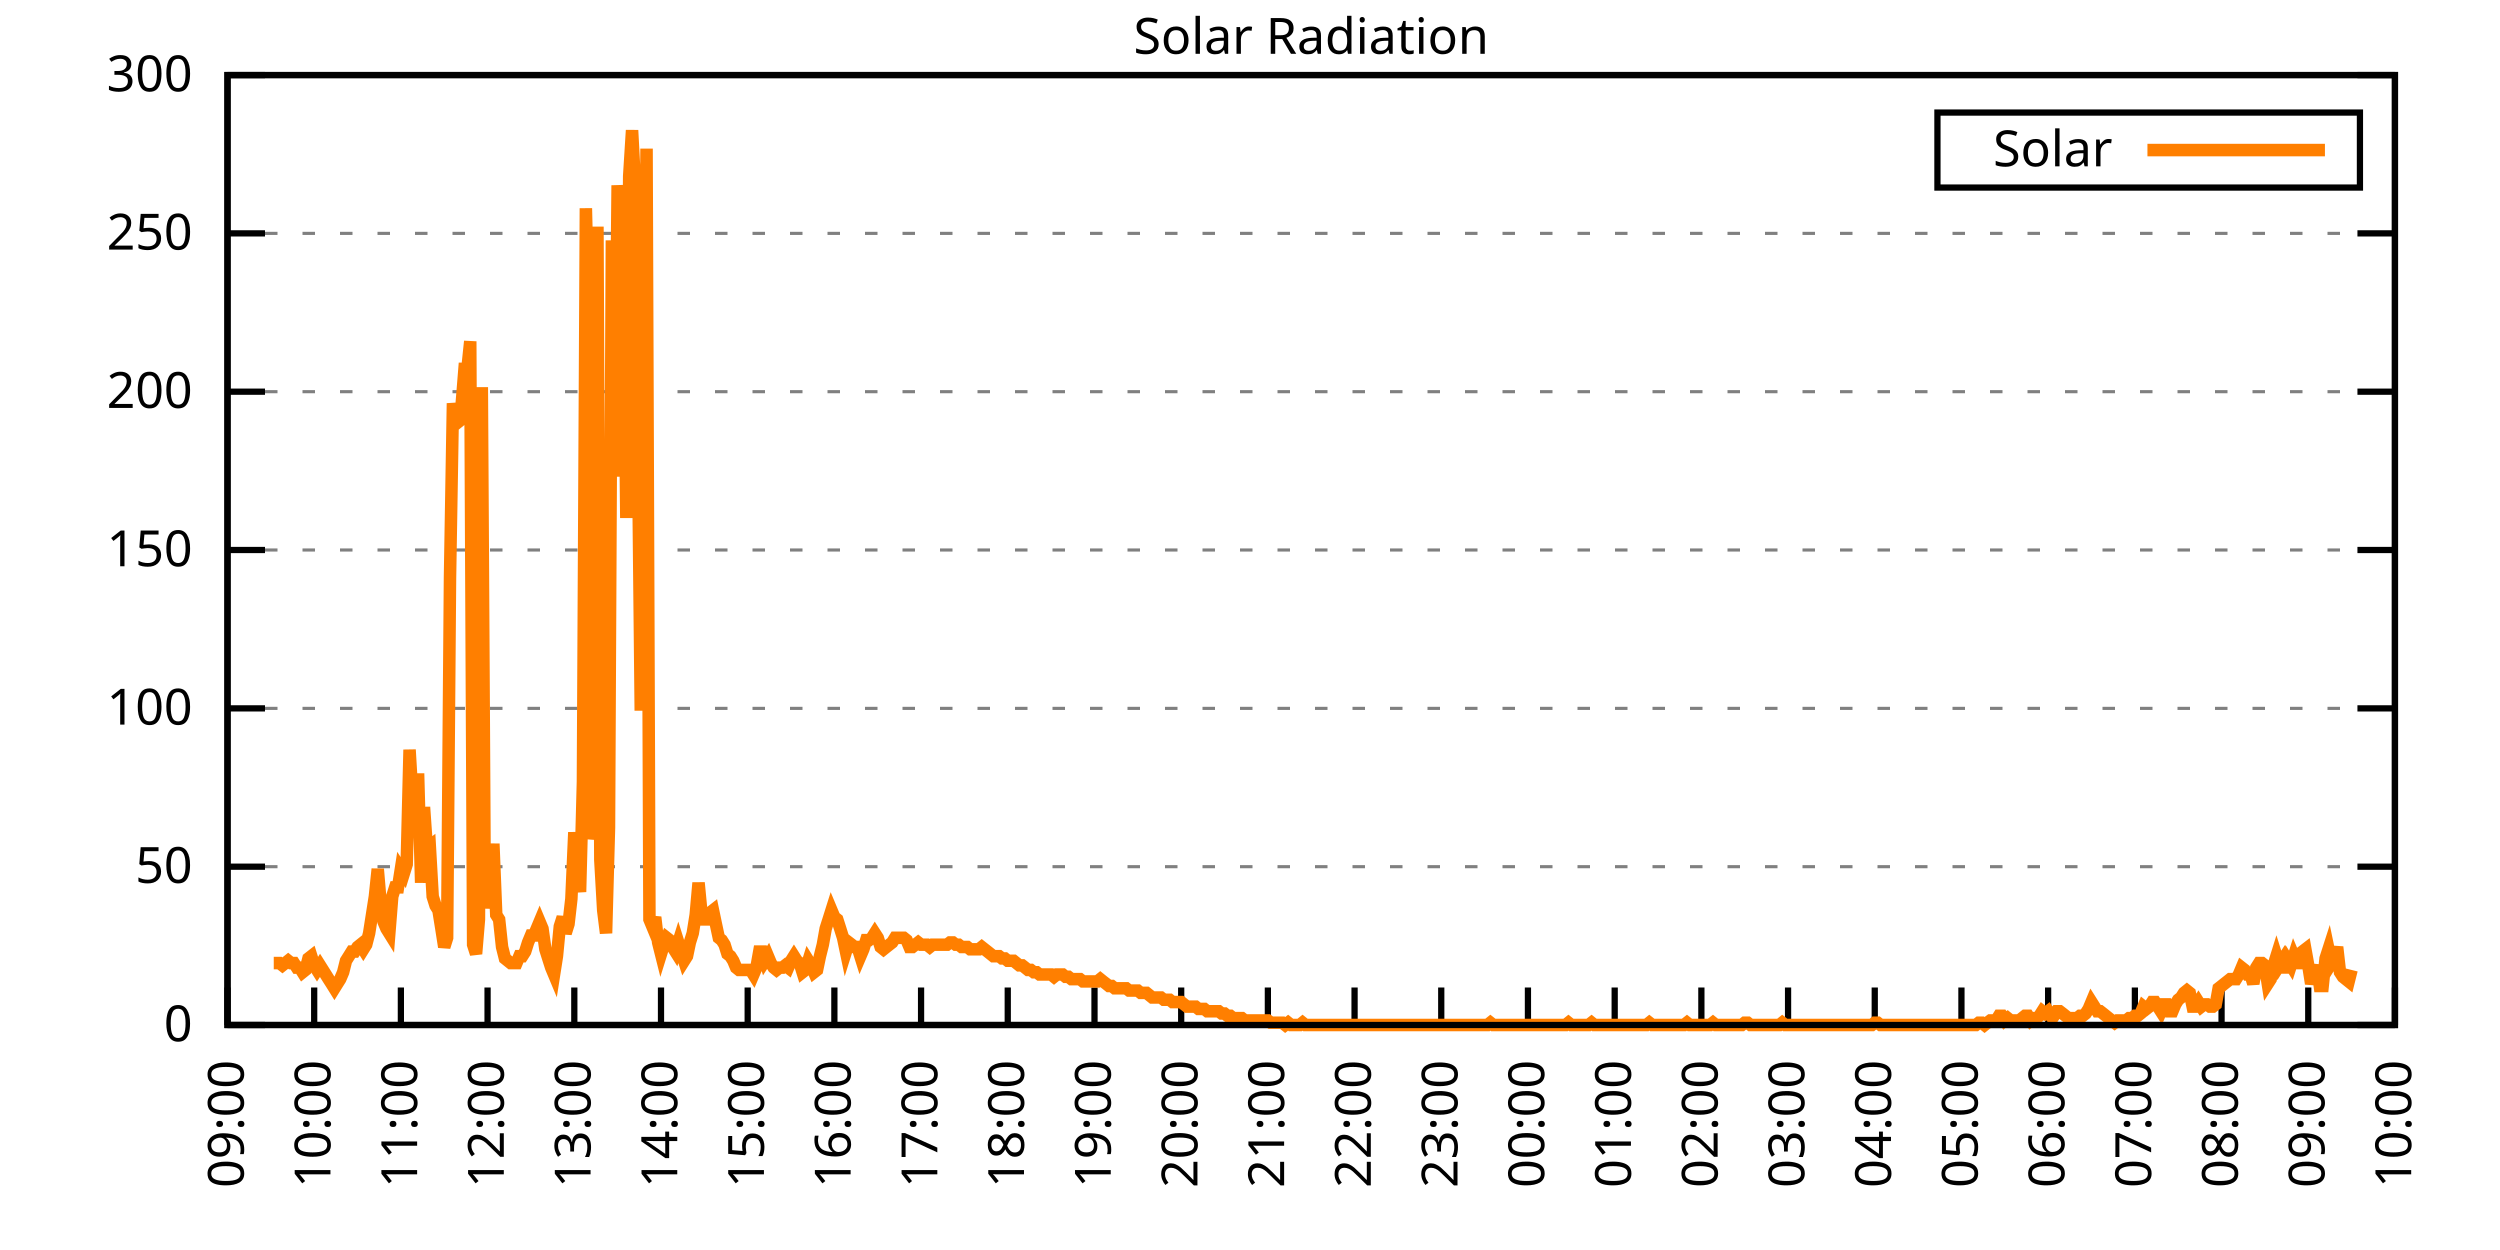
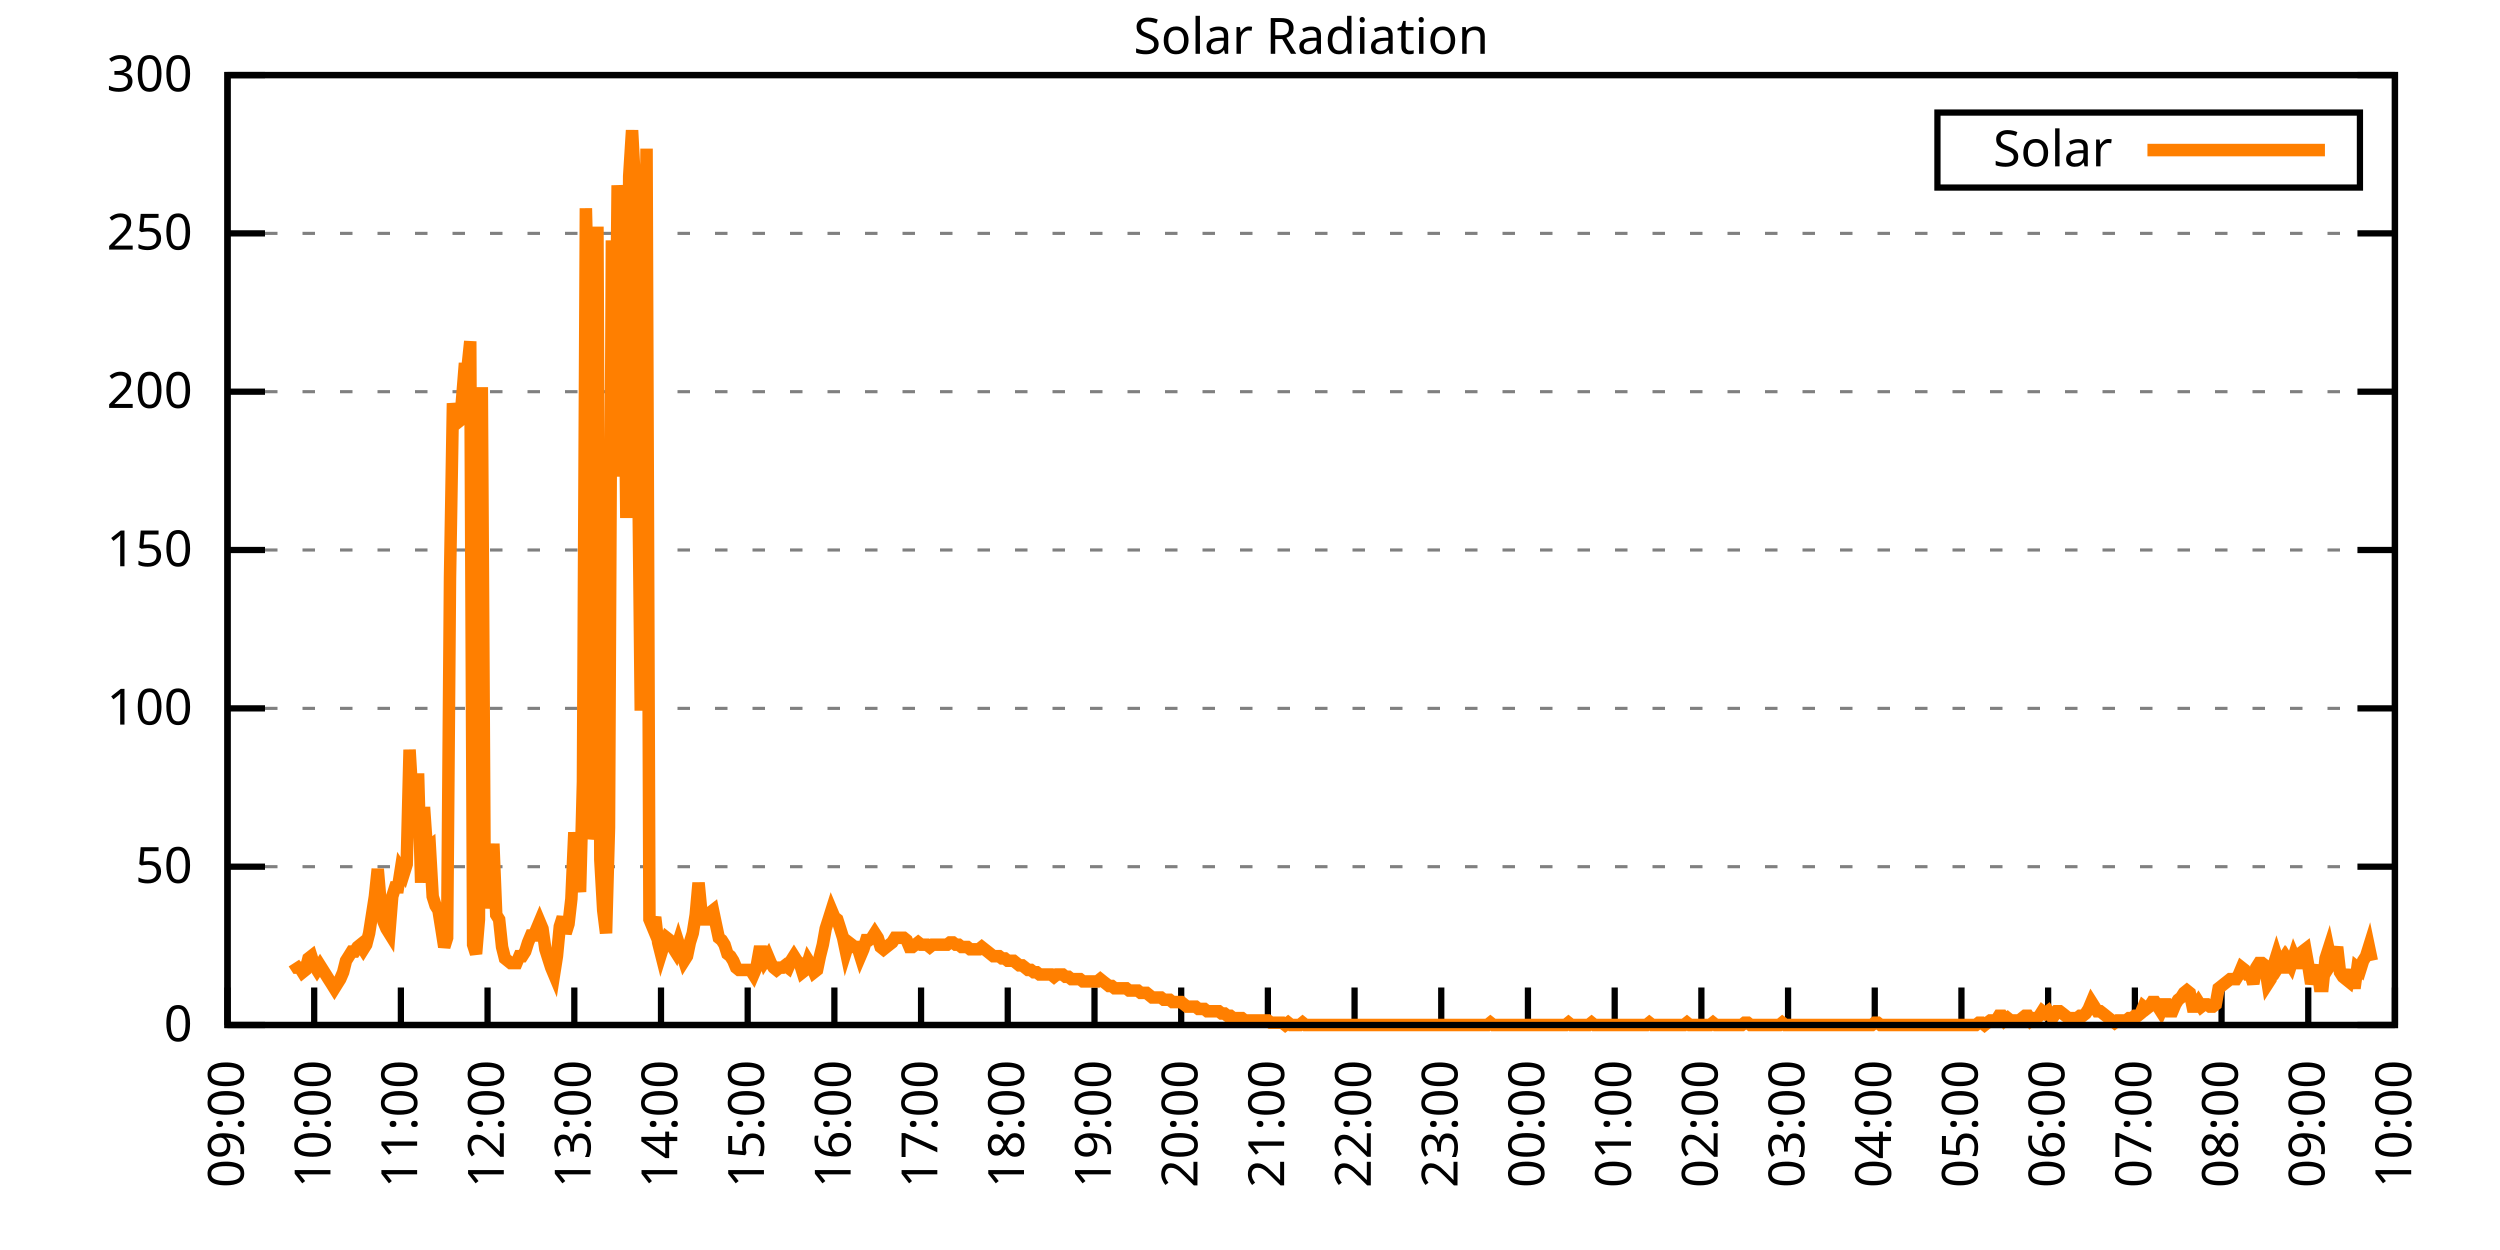
<svg xmlns="http://www.w3.org/2000/svg" xmlns:xlink="http://www.w3.org/1999/xlink" width="400" height="200" viewBox="0 0 400 200">
  <g id="gnuplot_canvas">
    <rect x="0" y="0" width="400" height="200" fill="none" />
    <defs>
      <circle id="gpDot" r="0.5" stroke-width="0.5" stroke="currentColor" />
      <path id="gpPt0" stroke-width="0.333" stroke="currentColor" d="M-1,0 h2 M0,-1 v2" />
      <path id="gpPt1" stroke-width="0.333" stroke="currentColor" d="M-1,-1 L1,1 M1,-1 L-1,1" />
      <path id="gpPt2" stroke-width="0.333" stroke="currentColor" d="M-1,0 L1,0 M0,-1 L0,1 M-1,-1 L1,1 M-1,1 L1,-1" />
      <rect id="gpPt3" stroke-width="0.333" stroke="currentColor" x="-1" y="-1" width="2" height="2" />
      <rect id="gpPt4" stroke-width="0.333" stroke="currentColor" fill="currentColor" x="-1" y="-1" width="2" height="2" />
      <circle id="gpPt5" stroke-width="0.333" stroke="currentColor" cx="0" cy="0" r="1" />
      <use xlink:href="#gpPt5" id="gpPt6" fill="currentColor" stroke="none" />
      <path id="gpPt7" stroke-width="0.333" stroke="currentColor" d="M0,-1.33 L-1.33,0.67 L1.33,0.67 z" />
      <use xlink:href="#gpPt7" id="gpPt8" fill="currentColor" stroke="none" />
      <use xlink:href="#gpPt7" id="gpPt9" stroke="currentColor" transform="rotate(180)" />
      <use xlink:href="#gpPt9" id="gpPt10" fill="currentColor" stroke="none" />
      <use xlink:href="#gpPt3" id="gpPt11" stroke="currentColor" transform="rotate(45)" />
      <use xlink:href="#gpPt11" id="gpPt12" fill="currentColor" stroke="none" />
      <path id="gpPt13" stroke-width="0.333" stroke="currentColor" d="M0,1.330 L1.265,0.411 L0.782,-1.067 L-0.782,-1.076 L-1.265,0.411 z" />
      <use xlink:href="#gpPt13" id="gpPt14" fill="currentColor" stroke="none" />
      <filter id="textbox" filterUnits="objectBoundingBox" x="0" y="0" height="1" width="1">
        <feFlood flood-color="white" flood-opacity="1" result="bgnd" />
        <feComposite in="SourceGraphic" in2="bgnd" operator="atop" />
      </filter>
      <filter id="greybox" filterUnits="objectBoundingBox" x="0" y="0" height="1" width="1">
        <feFlood flood-color="lightgrey" flood-opacity="1" result="grey" />
        <feComposite in="SourceGraphic" in2="grey" operator="atop" />
      </filter>
    </defs>
    <g fill="none" color="white" stroke="currentColor" stroke-width="1.00" stroke-linecap="butt" stroke-linejoin="miter">
</g>
    <g fill="none" color="black" stroke="currentColor" stroke-width="1.00" stroke-linecap="butt" stroke-linejoin="miter">
      <g stroke="none" shape-rendering="crispEdges">
        <polygon fill="rgb(255, 255, 255)" points="36.40,164.00 383.18,164.00 383.18,12.02 36.40,12.02 " />
      </g>
    </g>
    <g fill="none" color="black" stroke="currentColor" stroke-width="1.00" stroke-linecap="butt" stroke-linejoin="miter">
</g>
    <g fill="none" color="black" stroke="black" stroke-width="0.50" stroke-linecap="butt" stroke-linejoin="miter">
</g>
    <g fill="none" color="gray" stroke="currentColor" stroke-width="0.50" stroke-linecap="butt" stroke-linejoin="miter">
      <path stroke="gray" stroke-dasharray="2,4" class="gridline" d="M36.40,164.00 L383.19,164.00  " />
    </g>
    <g fill="none" color="gray" stroke="gray" stroke-width="1.00" stroke-linecap="butt" stroke-linejoin="miter">
</g>
    <g fill="none" color="black" stroke="currentColor" stroke-width="1.00" stroke-linecap="butt" stroke-linejoin="miter">
      <path stroke="black" d="M36.40,164.00 L42.40,164.00 M383.19,164.00 L377.19,164.00  " />
      <g transform="translate(30.80,166.60)" stroke="none" fill="black" font-family="Sans" font-size="8.00" text-anchor="end">
        <text>
          <tspan font-family="Sans"> 0</tspan>
        </text>
      </g>
    </g>
    <g fill="none" color="black" stroke="currentColor" stroke-width="1.00" stroke-linecap="butt" stroke-linejoin="miter">
</g>
    <g fill="none" color="black" stroke="black" stroke-width="0.50" stroke-linecap="butt" stroke-linejoin="miter">
</g>
    <g fill="none" color="gray" stroke="currentColor" stroke-width="0.50" stroke-linecap="butt" stroke-linejoin="miter">
      <path stroke="gray" stroke-dasharray="2,4" class="gridline" d="M36.40,138.67 L383.19,138.67  " />
    </g>
    <g fill="none" color="gray" stroke="gray" stroke-width="1.00" stroke-linecap="butt" stroke-linejoin="miter">
</g>
    <g fill="none" color="black" stroke="currentColor" stroke-width="1.00" stroke-linecap="butt" stroke-linejoin="miter">
      <path stroke="black" d="M36.40,138.67 L42.40,138.67 M383.19,138.67 L377.19,138.67  " />
      <g transform="translate(30.80,141.27)" stroke="none" fill="black" font-family="Sans" font-size="8.00" text-anchor="end">
        <text>
          <tspan font-family="Sans"> 50</tspan>
        </text>
      </g>
    </g>
    <g fill="none" color="black" stroke="currentColor" stroke-width="1.00" stroke-linecap="butt" stroke-linejoin="miter">
</g>
    <g fill="none" color="black" stroke="black" stroke-width="0.50" stroke-linecap="butt" stroke-linejoin="miter">
</g>
    <g fill="none" color="gray" stroke="currentColor" stroke-width="0.50" stroke-linecap="butt" stroke-linejoin="miter">
      <path stroke="gray" stroke-dasharray="2,4" class="gridline" d="M36.40,113.34 L383.19,113.34  " />
    </g>
    <g fill="none" color="gray" stroke="gray" stroke-width="1.00" stroke-linecap="butt" stroke-linejoin="miter">
</g>
    <g fill="none" color="black" stroke="currentColor" stroke-width="1.00" stroke-linecap="butt" stroke-linejoin="miter">
      <path stroke="black" d="M36.40,113.34 L42.40,113.34 M383.19,113.34 L377.19,113.34  " />
      <g transform="translate(30.80,115.94)" stroke="none" fill="black" font-family="Sans" font-size="8.00" text-anchor="end">
        <text>
          <tspan font-family="Sans"> 100</tspan>
        </text>
      </g>
    </g>
    <g fill="none" color="black" stroke="currentColor" stroke-width="1.00" stroke-linecap="butt" stroke-linejoin="miter">
</g>
    <g fill="none" color="black" stroke="black" stroke-width="0.50" stroke-linecap="butt" stroke-linejoin="miter">
</g>
    <g fill="none" color="gray" stroke="currentColor" stroke-width="0.50" stroke-linecap="butt" stroke-linejoin="miter">
      <path stroke="gray" stroke-dasharray="2,4" class="gridline" d="M36.40,88.00 L383.19,88.00  " />
    </g>
    <g fill="none" color="gray" stroke="gray" stroke-width="1.00" stroke-linecap="butt" stroke-linejoin="miter">
</g>
    <g fill="none" color="black" stroke="currentColor" stroke-width="1.00" stroke-linecap="butt" stroke-linejoin="miter">
      <path stroke="black" d="M36.40,88.00 L42.40,88.00 M383.19,88.00 L377.19,88.00  " />
      <g transform="translate(30.80,90.60)" stroke="none" fill="black" font-family="Sans" font-size="8.00" text-anchor="end">
        <text>
          <tspan font-family="Sans"> 150</tspan>
        </text>
      </g>
    </g>
    <g fill="none" color="black" stroke="currentColor" stroke-width="1.00" stroke-linecap="butt" stroke-linejoin="miter">
</g>
    <g fill="none" color="black" stroke="black" stroke-width="0.50" stroke-linecap="butt" stroke-linejoin="miter">
</g>
    <g fill="none" color="gray" stroke="currentColor" stroke-width="0.50" stroke-linecap="butt" stroke-linejoin="miter">
      <path stroke="gray" stroke-dasharray="2,4" class="gridline" d="M36.40,62.67 L383.19,62.67  " />
    </g>
    <g fill="none" color="gray" stroke="gray" stroke-width="1.00" stroke-linecap="butt" stroke-linejoin="miter">
</g>
    <g fill="none" color="black" stroke="currentColor" stroke-width="1.00" stroke-linecap="butt" stroke-linejoin="miter">
      <path stroke="black" d="M36.40,62.67 L42.40,62.67 M383.19,62.67 L377.19,62.67  " />
      <g transform="translate(30.80,65.27)" stroke="none" fill="black" font-family="Sans" font-size="8.00" text-anchor="end">
        <text>
          <tspan font-family="Sans"> 200</tspan>
        </text>
      </g>
    </g>
    <g fill="none" color="black" stroke="currentColor" stroke-width="1.00" stroke-linecap="butt" stroke-linejoin="miter">
</g>
    <g fill="none" color="black" stroke="black" stroke-width="0.50" stroke-linecap="butt" stroke-linejoin="miter">
</g>
    <g fill="none" color="gray" stroke="currentColor" stroke-width="0.50" stroke-linecap="butt" stroke-linejoin="miter">
      <path stroke="gray" stroke-dasharray="2,4" class="gridline" d="M36.40,37.34 L383.19,37.34  " />
    </g>
    <g fill="none" color="gray" stroke="gray" stroke-width="1.00" stroke-linecap="butt" stroke-linejoin="miter">
</g>
    <g fill="none" color="black" stroke="currentColor" stroke-width="1.00" stroke-linecap="butt" stroke-linejoin="miter">
      <path stroke="black" d="M36.40,37.34 L42.40,37.34 M383.19,37.34 L377.19,37.34  " />
      <g transform="translate(30.80,39.94)" stroke="none" fill="black" font-family="Sans" font-size="8.00" text-anchor="end">
        <text>
          <tspan font-family="Sans"> 250</tspan>
        </text>
      </g>
    </g>
    <g fill="none" color="black" stroke="currentColor" stroke-width="1.00" stroke-linecap="butt" stroke-linejoin="miter">
</g>
    <g fill="none" color="black" stroke="black" stroke-width="0.50" stroke-linecap="butt" stroke-linejoin="miter">
</g>
    <g fill="none" color="gray" stroke="currentColor" stroke-width="0.50" stroke-linecap="butt" stroke-linejoin="miter">
      <path stroke="gray" stroke-dasharray="2,4" class="gridline" d="M36.40,12.01 L383.19,12.01  " />
    </g>
    <g fill="none" color="gray" stroke="gray" stroke-width="1.00" stroke-linecap="butt" stroke-linejoin="miter">
</g>
    <g fill="none" color="black" stroke="currentColor" stroke-width="1.00" stroke-linecap="butt" stroke-linejoin="miter">
      <path stroke="black" d="M36.40,12.01 L42.40,12.01 M383.19,12.01 L377.19,12.01  " />
      <g transform="translate(30.80,14.61)" stroke="none" fill="black" font-family="Sans" font-size="8.00" text-anchor="end">
        <text>
          <tspan font-family="Sans"> 300</tspan>
        </text>
      </g>
    </g>
    <g fill="none" color="black" stroke="currentColor" stroke-width="1.00" stroke-linecap="butt" stroke-linejoin="miter">
      <path stroke="black" d="M36.40,164.00 L36.40,158.00  " />
      <g transform="translate(39.00,169.60) rotate(270.00)" stroke="none" fill="black" font-family="Sans" font-size="8.00" text-anchor="end">
        <text>
          <tspan font-family="Sans">09:00</tspan>
        </text>
      </g>
    </g>
    <g fill="none" color="black" stroke="currentColor" stroke-width="1.00" stroke-linecap="butt" stroke-linejoin="miter">
      <path stroke="black" d="M50.27,164.00 L50.27,158.00  " />
      <g transform="translate(52.87,169.60) rotate(270.00)" stroke="none" fill="black" font-family="Sans" font-size="8.00" text-anchor="end">
        <text>
          <tspan font-family="Sans">10:00</tspan>
        </text>
      </g>
    </g>
    <g fill="none" color="black" stroke="currentColor" stroke-width="1.00" stroke-linecap="butt" stroke-linejoin="miter">
      <path stroke="black" d="M64.14,164.00 L64.14,158.00  " />
      <g transform="translate(66.74,169.60) rotate(270.00)" stroke="none" fill="black" font-family="Sans" font-size="8.00" text-anchor="end">
        <text>
          <tspan font-family="Sans">11:00</tspan>
        </text>
      </g>
    </g>
    <g fill="none" color="black" stroke="currentColor" stroke-width="1.00" stroke-linecap="butt" stroke-linejoin="miter">
      <path stroke="black" d="M78.01,164.00 L78.01,158.00  " />
      <g transform="translate(80.61,169.60) rotate(270.00)" stroke="none" fill="black" font-family="Sans" font-size="8.00" text-anchor="end">
        <text>
          <tspan font-family="Sans">12:00</tspan>
        </text>
      </g>
    </g>
    <g fill="none" color="black" stroke="currentColor" stroke-width="1.00" stroke-linecap="butt" stroke-linejoin="miter">
      <path stroke="black" d="M91.89,164.00 L91.89,158.00  " />
      <g transform="translate(94.49,169.60) rotate(270.00)" stroke="none" fill="black" font-family="Sans" font-size="8.00" text-anchor="end">
        <text>
          <tspan font-family="Sans">13:00</tspan>
        </text>
      </g>
    </g>
    <g fill="none" color="black" stroke="currentColor" stroke-width="1.00" stroke-linecap="butt" stroke-linejoin="miter">
      <path stroke="black" d="M105.76,164.00 L105.76,158.00  " />
      <g transform="translate(108.36,169.60) rotate(270.00)" stroke="none" fill="black" font-family="Sans" font-size="8.00" text-anchor="end">
        <text>
          <tspan font-family="Sans">14:00</tspan>
        </text>
      </g>
    </g>
    <g fill="none" color="black" stroke="currentColor" stroke-width="1.00" stroke-linecap="butt" stroke-linejoin="miter">
      <path stroke="black" d="M119.63,164.00 L119.63,158.00  " />
      <g transform="translate(122.23,169.60) rotate(270.00)" stroke="none" fill="black" font-family="Sans" font-size="8.00" text-anchor="end">
        <text>
          <tspan font-family="Sans">15:00</tspan>
        </text>
      </g>
    </g>
    <g fill="none" color="black" stroke="currentColor" stroke-width="1.00" stroke-linecap="butt" stroke-linejoin="miter">
      <path stroke="black" d="M133.50,164.00 L133.50,158.00  " />
      <g transform="translate(136.10,169.60) rotate(270.00)" stroke="none" fill="black" font-family="Sans" font-size="8.00" text-anchor="end">
        <text>
          <tspan font-family="Sans">16:00</tspan>
        </text>
      </g>
    </g>
    <g fill="none" color="black" stroke="currentColor" stroke-width="1.00" stroke-linecap="butt" stroke-linejoin="miter">
      <path stroke="black" d="M147.37,164.00 L147.37,158.00  " />
      <g transform="translate(149.97,169.60) rotate(270.00)" stroke="none" fill="black" font-family="Sans" font-size="8.00" text-anchor="end">
        <text>
          <tspan font-family="Sans">17:00</tspan>
        </text>
      </g>
    </g>
    <g fill="none" color="black" stroke="currentColor" stroke-width="1.00" stroke-linecap="butt" stroke-linejoin="miter">
      <path stroke="black" d="M161.24,164.00 L161.24,158.00  " />
      <g transform="translate(163.84,169.60) rotate(270.00)" stroke="none" fill="black" font-family="Sans" font-size="8.00" text-anchor="end">
        <text>
          <tspan font-family="Sans">18:00</tspan>
        </text>
      </g>
    </g>
    <g fill="none" color="black" stroke="currentColor" stroke-width="1.00" stroke-linecap="butt" stroke-linejoin="miter">
      <path stroke="black" d="M175.12,164.00 L175.12,158.00  " />
      <g transform="translate(177.72,169.60) rotate(270.00)" stroke="none" fill="black" font-family="Sans" font-size="8.00" text-anchor="end">
        <text>
          <tspan font-family="Sans">19:00</tspan>
        </text>
      </g>
    </g>
    <g fill="none" color="black" stroke="currentColor" stroke-width="1.00" stroke-linecap="butt" stroke-linejoin="miter">
      <path stroke="black" d="M188.99,164.00 L188.99,158.00  " />
      <g transform="translate(191.59,169.60) rotate(270.00)" stroke="none" fill="black" font-family="Sans" font-size="8.00" text-anchor="end">
        <text>
          <tspan font-family="Sans">20:00</tspan>
        </text>
      </g>
    </g>
    <g fill="none" color="black" stroke="currentColor" stroke-width="1.00" stroke-linecap="butt" stroke-linejoin="miter">
      <path stroke="black" d="M202.86,164.00 L202.86,158.00  " />
      <g transform="translate(205.46,169.60) rotate(270.00)" stroke="none" fill="black" font-family="Sans" font-size="8.00" text-anchor="end">
        <text>
          <tspan font-family="Sans">21:00</tspan>
        </text>
      </g>
    </g>
    <g fill="none" color="black" stroke="currentColor" stroke-width="1.00" stroke-linecap="butt" stroke-linejoin="miter">
      <path stroke="black" d="M216.73,164.00 L216.73,158.00  " />
      <g transform="translate(219.33,169.60) rotate(270.00)" stroke="none" fill="black" font-family="Sans" font-size="8.00" text-anchor="end">
        <text>
          <tspan font-family="Sans">22:00</tspan>
        </text>
      </g>
    </g>
    <g fill="none" color="black" stroke="currentColor" stroke-width="1.00" stroke-linecap="butt" stroke-linejoin="miter">
      <path stroke="black" d="M230.60,164.00 L230.60,158.00  " />
      <g transform="translate(233.20,169.60) rotate(270.00)" stroke="none" fill="black" font-family="Sans" font-size="8.00" text-anchor="end">
        <text>
          <tspan font-family="Sans">23:00</tspan>
        </text>
      </g>
    </g>
    <g fill="none" color="black" stroke="currentColor" stroke-width="1.00" stroke-linecap="butt" stroke-linejoin="miter">
      <path stroke="black" d="M244.47,164.00 L244.47,158.00  " />
      <g transform="translate(247.07,169.60) rotate(270.00)" stroke="none" fill="black" font-family="Sans" font-size="8.00" text-anchor="end">
        <text>
          <tspan font-family="Sans">00:00</tspan>
        </text>
      </g>
    </g>
    <g fill="none" color="black" stroke="currentColor" stroke-width="1.00" stroke-linecap="butt" stroke-linejoin="miter">
      <path stroke="black" d="M258.35,164.00 L258.35,158.00  " />
      <g transform="translate(260.95,169.60) rotate(270.00)" stroke="none" fill="black" font-family="Sans" font-size="8.00" text-anchor="end">
        <text>
          <tspan font-family="Sans">01:00</tspan>
        </text>
      </g>
    </g>
    <g fill="none" color="black" stroke="currentColor" stroke-width="1.00" stroke-linecap="butt" stroke-linejoin="miter">
      <path stroke="black" d="M272.22,164.00 L272.22,158.00  " />
      <g transform="translate(274.82,169.60) rotate(270.00)" stroke="none" fill="black" font-family="Sans" font-size="8.00" text-anchor="end">
        <text>
          <tspan font-family="Sans">02:00</tspan>
        </text>
      </g>
    </g>
    <g fill="none" color="black" stroke="currentColor" stroke-width="1.00" stroke-linecap="butt" stroke-linejoin="miter">
      <path stroke="black" d="M286.09,164.00 L286.09,158.00  " />
      <g transform="translate(288.69,169.60) rotate(270.00)" stroke="none" fill="black" font-family="Sans" font-size="8.00" text-anchor="end">
        <text>
          <tspan font-family="Sans">03:00</tspan>
        </text>
      </g>
    </g>
    <g fill="none" color="black" stroke="currentColor" stroke-width="1.00" stroke-linecap="butt" stroke-linejoin="miter">
      <path stroke="black" d="M299.96,164.00 L299.96,158.00  " />
      <g transform="translate(302.56,169.60) rotate(270.00)" stroke="none" fill="black" font-family="Sans" font-size="8.00" text-anchor="end">
        <text>
          <tspan font-family="Sans">04:00</tspan>
        </text>
      </g>
    </g>
    <g fill="none" color="black" stroke="currentColor" stroke-width="1.00" stroke-linecap="butt" stroke-linejoin="miter">
      <path stroke="black" d="M313.83,164.00 L313.83,158.00  " />
      <g transform="translate(316.43,169.60) rotate(270.00)" stroke="none" fill="black" font-family="Sans" font-size="8.00" text-anchor="end">
        <text>
          <tspan font-family="Sans">05:00</tspan>
        </text>
      </g>
    </g>
    <g fill="none" color="black" stroke="currentColor" stroke-width="1.00" stroke-linecap="butt" stroke-linejoin="miter">
      <path stroke="black" d="M327.70,164.00 L327.70,158.00  " />
      <g transform="translate(330.30,169.60) rotate(270.00)" stroke="none" fill="black" font-family="Sans" font-size="8.00" text-anchor="end">
        <text>
          <tspan font-family="Sans">06:00</tspan>
        </text>
      </g>
    </g>
    <g fill="none" color="black" stroke="currentColor" stroke-width="1.00" stroke-linecap="butt" stroke-linejoin="miter">
      <path stroke="black" d="M341.58,164.00 L341.58,158.00  " />
      <g transform="translate(344.18,169.60) rotate(270.00)" stroke="none" fill="black" font-family="Sans" font-size="8.00" text-anchor="end">
        <text>
          <tspan font-family="Sans">07:00</tspan>
        </text>
      </g>
    </g>
    <g fill="none" color="black" stroke="currentColor" stroke-width="1.00" stroke-linecap="butt" stroke-linejoin="miter">
      <path stroke="black" d="M355.45,164.00 L355.45,158.00  " />
      <g transform="translate(358.05,169.60) rotate(270.00)" stroke="none" fill="black" font-family="Sans" font-size="8.00" text-anchor="end">
        <text>
          <tspan font-family="Sans">08:00</tspan>
        </text>
      </g>
    </g>
    <g fill="none" color="black" stroke="currentColor" stroke-width="1.00" stroke-linecap="butt" stroke-linejoin="miter">
      <path stroke="black" d="M369.32,164.00 L369.32,158.00  " />
      <g transform="translate(371.92,169.60) rotate(270.00)" stroke="none" fill="black" font-family="Sans" font-size="8.00" text-anchor="end">
        <text>
          <tspan font-family="Sans">09:00</tspan>
        </text>
      </g>
    </g>
    <g fill="none" color="black" stroke="currentColor" stroke-width="1.00" stroke-linecap="butt" stroke-linejoin="miter">
      <path stroke="black" d="M383.19,164.00 L383.19,158.00  " />
      <g transform="translate(385.79,169.60) rotate(270.00)" stroke="none" fill="black" font-family="Sans" font-size="8.00" text-anchor="end">
        <text>
          <tspan font-family="Sans">10:00</tspan>
        </text>
      </g>
    </g>
    <g fill="none" color="black" stroke="currentColor" stroke-width="1.00" stroke-linecap="butt" stroke-linejoin="miter">
</g>
    <g fill="none" color="black" stroke="currentColor" stroke-width="1.00" stroke-linecap="butt" stroke-linejoin="miter">
      <path stroke="black" d="M36.40,12.01 L36.40,164.00 L383.19,164.00 L383.19,12.01 L36.40,12.01 Z  " />
    </g>
    <g fill="none" color="black" stroke="currentColor" stroke-width="1.00" stroke-linecap="butt" stroke-linejoin="miter">
</g>
    <g fill="none" color="black" stroke="currentColor" stroke-width="1.00" stroke-linecap="butt" stroke-linejoin="miter">
      <path stroke="black" d="M309.99,30.01 L309.99,18.01 L377.59,18.01 L377.59,30.01 L309.99,30.01 Z  " />
    </g>
    <g id="Solar_Radiation_plot_1">
      <g fill="none" color="white" stroke="black" stroke-width="2.00" stroke-linecap="butt" stroke-linejoin="miter">
</g>
      <g fill="none" color="black" stroke="currentColor" stroke-width="2.00" stroke-linecap="butt" stroke-linejoin="miter">
        <g transform="translate(337.99,26.61)" stroke="none" fill="black" font-family="Sans" font-size="8.00" text-anchor="end">
          <text>
            <tspan font-family="Sans">Solar</tspan>
          </text>
        </g>
      </g>
      <g fill="none" color="black" stroke="currentColor" stroke-width="2.00" stroke-linecap="butt" stroke-linejoin="miter">
-         <path stroke="rgb(255, 127,   0)" d="M343.59,24.01 L371.99,24.01 M43.80,154.09 L44.26,154.09 L44.72,154.09 L45.19,154.46 L45.65,154.09 L46.11,153.72   L46.57,154.09 L47.03,154.09 L47.50,154.82 L47.96,154.82 L48.42,155.56 L48.88,155.19 L49.35,153.35 L49.81,152.99   L50.27,154.46 L50.73,155.19 L51.20,154.46 L51.66,155.19 L52.12,155.92 L52.58,156.66 L53.05,157.39 L53.51,158.13   L53.97,157.39 L54.43,156.66 L54.90,155.56 L55.36,153.72 L55.82,152.99 L56.28,152.25 L56.75,152.25 L57.21,151.52   L57.67,151.15 L58.13,151.89 L58.59,151.15 L59.06,149.32 L59.52,146.38 L59.98,143.44 L60.44,139.04 L60.91,144.55   L61.37,147.48 L61.83,148.58 L62.29,149.32 L62.76,143.44 L63.22,141.98 L63.68,141.98 L64.14,139.04 L64.61,139.77   L65.07,138.30 L65.53,119.95 L65.99,127.66 L66.46,124.72 L66.92,124.72 L67.38,141.24 L67.84,129.13 L68.30,135.74   L68.77,135.37 L69.23,143.44 L69.69,144.91 L70.15,145.65 L70.62,148.58 L71.08,151.52 L71.54,150.05 L72.00,92.42   L72.47,64.52 L72.93,67.83 L73.39,67.46 L73.85,64.89 L74.32,59.02 L74.78,59.02 L75.24,54.61 L75.70,151.15   L76.17,152.62 L76.63,147.11 L77.09,61.95 L77.55,140.51 L78.01,145.28 L78.48,141.98 L78.94,135.00 L79.40,146.38   L79.86,147.11 L80.33,151.52 L80.79,153.35 L81.25,153.72 L81.71,154.09 L82.18,154.09 L82.64,154.09 L83.10,152.99   L83.56,152.99 L84.03,152.25 L84.49,150.79 L84.95,149.68 L85.41,149.68 L85.88,148.58 L86.34,147.48 L86.80,148.58   L87.26,151.89 L87.72,153.35 L88.19,154.82 L88.65,155.92 L89.11,152.99 L89.57,148.22 L90.04,146.75 L90.50,149.32   L90.96,147.85 L91.42,143.81 L91.89,133.17 L92.35,139.41 L92.81,142.71 L93.27,125.09 L93.74,33.32 L94.20,52.78   L94.66,134.27 L95.12,131.33 L95.59,36.26 L96.05,137.57 L96.51,145.65 L96.97,149.32 L97.44,132.43 L97.90,38.46   L98.36,76.27 L98.82,29.65 L99.28,36.26 L99.75,41.03 L100.21,82.88 L100.67,28.18 L101.13,20.84 L101.60,29.65   L102.06,69.29 L102.52,113.71 L102.98,75.53 L103.45,23.78 L103.91,147.11 L104.37,148.22 L104.83,146.75 L105.30,150.79   L105.76,152.62 L106.22,151.15 L106.68,150.05 L107.15,150.42 L107.61,151.52 L108.07,152.25 L108.53,150.79 L108.99,152.25   L109.46,153.72 L109.92,152.99 L110.38,150.79 L110.84,149.32 L111.31,146.38 L111.77,141.24 L112.23,146.01 L112.69,147.11   L113.16,147.11 L113.62,146.01 L114.08,145.65 L114.54,147.85 L115.01,150.05 L115.47,150.42 L115.93,151.15 L116.39,152.62   L116.86,152.99 L117.32,153.72 L117.78,154.82 L118.24,155.19 L118.70,155.19 L119.17,155.19 L119.63,155.19 L120.09,155.19   L120.55,155.92 L121.02,154.82 L121.48,152.25 L121.94,152.25 L122.40,153.72 L122.87,152.99 L123.33,154.09 L123.79,154.82   L124.25,155.19 L124.72,154.82 L125.18,154.82 L125.64,154.46 L126.10,154.82 L126.57,153.72 L127.03,152.99 L127.49,153.72   L127.95,154.09 L128.41,155.56 L128.88,155.19 L129.34,153.72 L129.80,154.46 L130.26,155.56 L130.73,155.19 L131.19,152.99   L131.65,151.15 L132.11,148.58 L132.58,147.11 L133.04,145.65 L133.50,146.75 L133.96,147.11 L134.43,148.58 L134.89,150.05   L135.35,152.25 L135.81,150.79 L136.28,151.15 L136.74,151.52 L137.20,151.52 L137.66,152.99 L138.13,151.89 L138.59,150.42   L139.05,150.42 L139.51,150.05 L139.97,149.32 L140.44,150.05 L140.90,151.52 L141.36,151.89 L141.82,151.52 L142.29,151.15   L142.75,150.79 L143.21,150.05 L143.67,150.05 L144.14,150.05 L144.60,150.05 L145.06,150.42 L145.52,151.52 L145.99,151.52   L146.45,151.15 L146.91,150.79 L147.37,151.15 L147.84,151.15 L148.30,151.15 L148.76,151.52 L149.22,151.15 L149.68,151.15   L150.15,151.15 L150.61,151.15 L151.07,151.15 L151.53,151.15 L152.00,150.79 L152.46,150.79 L152.92,151.15 L153.38,151.15   L153.85,151.52 L154.31,151.52 L154.77,151.52 L155.23,151.89 L155.70,151.89 L156.16,151.89 L156.62,151.89 L157.08,151.52   L157.55,151.89 L158.01,152.25 L158.47,152.62 L158.93,152.99 L159.39,152.99 L159.86,152.99 L160.32,153.35 L160.78,153.35   L161.24,153.72 L161.71,153.72 L162.17,153.72 L162.63,154.09 L163.09,154.46 L163.56,154.46 L164.02,154.82 L164.48,155.19   L164.94,155.19 L165.41,155.56 L165.87,155.56 L166.33,155.92 L166.79,155.92 L167.26,155.92 L167.72,155.92 L168.18,155.92   L168.64,156.29 L169.10,155.92 L169.57,155.92 L170.03,155.92 L170.49,156.29 L170.95,156.29 L171.42,156.66 L171.88,156.66   L172.34,156.66 L172.80,156.66 L173.27,157.03 L173.73,157.03 L174.19,157.03 L174.65,157.03 L175.12,157.03 L175.58,157.03   L176.04,156.66 L176.50,157.03 L176.97,157.39 L177.43,157.76 L177.89,157.76 L178.35,158.13 L178.82,158.13 L179.28,158.13   L179.74,158.13 L180.20,158.13 L180.66,158.49 L181.13,158.49 L181.59,158.49 L182.05,158.49 L182.51,158.86 L182.98,158.86   L183.44,158.86 L183.90,159.23 L184.36,159.60 L184.83,159.60 L185.29,159.60 L185.75,159.60 L186.21,159.96 L186.68,159.96   L187.14,159.96 L187.60,160.33 L188.06,160.33 L188.53,160.33 L188.99,160.33 L189.45,160.70 L189.91,161.06 L190.37,161.06   L190.84,161.06 L191.30,161.06 L191.76,161.43 L192.22,161.43 L192.69,161.43 L193.15,161.80 L193.61,161.80 L194.07,161.80   L194.54,161.80 L195.00,161.80 L195.46,162.16 L195.92,162.16 L196.39,162.53 L196.85,162.53 L197.31,162.90 L197.77,162.90   L198.24,162.90 L198.70,162.90 L199.16,163.27 L199.62,163.27 L200.08,163.27 L200.55,163.27 L201.01,163.27 L201.47,163.27   L201.93,163.27 L202.40,163.27 L202.86,163.27 L203.32,163.63 L203.78,163.63 L204.25,163.63 L204.71,163.63 L205.17,163.63   L205.63,164.00 L206.10,163.63 L206.56,164.00 L207.02,164.00 L207.48,164.00 L207.95,164.00 L208.41,163.63 L208.87,164.00   L209.33,164.00 L209.80,164.00 L210.26,164.00 L210.72,164.00 L211.18,164.00 L211.64,164.00 L212.11,164.00 L212.57,164.00   L213.03,164.00 L213.49,164.00 L213.96,164.00 L214.42,164.00 L214.88,164.00 L215.34,164.00 L215.81,164.00 L216.27,164.00   L216.73,164.00 L217.19,164.00 L217.66,164.00 L218.12,164.00 L218.58,164.00 L219.04,164.00 L219.51,164.00 L219.97,164.00   L220.43,164.00 L220.89,164.00 L221.35,164.00 L221.82,164.00 L222.28,164.00 L222.74,164.00 L223.20,164.00 L223.67,164.00   L224.13,164.00 L224.59,164.00 L225.05,164.00 L225.52,164.00 L225.98,164.00 L226.44,164.00 L226.90,164.00 L227.37,164.00   L227.83,164.00 L228.29,164.00 L228.75,164.00 L229.22,164.00 L229.68,164.00 L230.14,164.00 L230.60,164.00 L231.06,164.00   L231.53,164.00 L231.99,164.00 L232.45,164.00 L232.91,164.00 L233.38,164.00 L233.84,164.00 L234.30,164.00 L234.76,164.00   L235.23,164.00 L235.69,164.00 L236.15,164.00 L236.61,164.00 L237.08,164.00 L237.54,164.00 L238.00,164.00 L238.46,163.63   L238.93,164.00 L239.39,164.00 L239.85,164.00 L240.31,164.00 L240.77,164.00 L241.24,164.00 L241.70,164.00 L242.16,164.00   L242.62,164.00 L243.09,164.00 L243.55,164.00 L244.01,164.00 L244.47,164.00 L244.94,164.00 L245.40,164.00 L245.86,164.00   L246.32,164.00 L246.79,164.00 L247.25,164.00 L247.71,164.00 L248.17,164.00 L248.64,164.00 L249.10,164.00 L249.56,164.00   L250.02,164.00 L250.49,164.00 L250.95,163.63 L251.41,164.00 L251.87,164.00 L252.33,164.00 L252.80,164.00 L253.26,164.00   L253.72,164.00 L254.18,164.00 L254.65,163.63 L255.11,164.00 L255.57,164.00 L256.03,164.00 L256.50,164.00 L256.96,164.00   L257.42,164.00 L257.88,164.00 L258.35,164.00 L258.81,164.00 L259.27,164.00 L259.73,164.00 L260.20,164.00 L260.66,164.00   L261.12,164.00 L261.58,164.00 L262.04,164.00 L262.51,164.00 L262.97,164.00 L263.43,164.00 L263.89,163.63 L264.36,164.00   L264.82,164.00 L265.28,164.00 L265.74,164.00 L266.21,164.00 L266.67,164.00 L267.13,164.00 L267.59,164.00 L268.06,164.00   L268.52,164.00 L268.98,164.00 L269.44,164.00 L269.91,163.63 L270.37,164.00 L270.83,164.00 L271.29,164.00 L271.75,164.00   L272.22,164.00 L272.68,164.00 L273.14,164.00 L273.60,164.00 L274.07,163.63 L274.53,164.00 L274.99,164.00 L275.45,164.00   L275.92,164.00 L276.38,164.00 L276.84,164.00 L277.30,164.00 L277.77,164.00 L278.23,164.00 L278.69,164.00 L279.15,163.63   L279.62,163.63 L280.08,164.00 L280.54,164.00 L281.00,164.00 L281.46,164.00 L281.93,164.00 L282.39,164.00 L282.85,164.00   L283.31,164.00 L283.78,164.00 L284.24,164.00 L284.70,164.00 L285.16,163.63 L285.63,164.00 L286.09,164.00 L286.55,164.00   L287.01,164.00 L287.48,164.00 L287.94,164.00 L288.40,164.00 L288.86,164.00 L289.33,164.00 L289.79,164.00 L290.25,164.00   L290.71,164.00 L291.18,164.00 L291.64,164.00 L292.10,164.00 L292.56,164.00 L293.02,164.00 L293.49,164.00 L293.95,164.00   L294.41,164.00 L294.87,164.00 L295.34,164.00 L295.80,164.00 L296.26,164.00 L296.72,164.00 L297.19,164.00 L297.65,164.00   L298.11,164.00 L298.57,164.00 L299.04,164.00 L299.50,164.00 L299.96,163.63 L300.42,163.63 L300.89,164.00 L301.35,164.00   L301.81,164.00 L302.27,164.00 L302.73,164.00 L303.20,164.00 L303.66,164.00 L304.12,164.00 L304.58,164.00 L305.05,164.00   L305.51,164.00 L305.97,164.00 L306.43,164.00 L306.90,164.00 L307.36,164.00 L307.82,164.00 L308.28,164.00 L308.75,164.00   L309.21,164.00 L309.67,164.00 L310.13,164.00 L310.60,164.00 L311.06,164.00 L311.52,164.00 L311.98,164.00 L312.44,164.00   L312.91,164.00 L313.37,164.00 L313.83,164.00 L314.29,164.00 L314.76,164.00 L315.22,164.00 L315.68,164.00 L316.14,164.00   L316.61,163.63 L317.07,163.63 L317.53,164.00 L317.99,163.63 L318.46,163.27 L318.92,163.27 L319.38,163.27 L319.84,162.53   L320.31,162.53 L320.77,163.27 L321.23,162.90 L321.69,163.27 L322.15,163.27 L322.62,163.27 L323.08,163.27 L323.54,162.90   L324.00,162.53 L324.47,162.53 L324.93,163.27 L325.39,162.90 L325.85,162.90 L326.32,162.53 L326.78,161.80 L327.24,162.16   L327.70,161.80 L328.17,162.53 L328.63,162.53 L329.09,161.80 L329.55,161.80 L330.02,162.16 L330.48,162.53 L330.94,162.90   L331.40,162.90 L331.87,162.90 L332.33,162.90 L332.79,162.53 L333.25,162.53 L333.71,162.16 L334.18,161.43 L334.64,160.33   L335.10,161.06 L335.56,161.80 L336.03,161.80 L336.49,162.16 L336.95,162.53 L337.41,162.90 L337.88,163.27 L338.34,163.63   L338.80,163.27 L339.26,163.27 L339.73,163.27 L340.19,163.27 L340.65,162.90 L341.11,162.90 L341.58,162.53 L342.04,162.53   L342.50,162.16 L342.96,161.06 L343.42,161.43 L343.89,161.06 L344.35,160.33 L344.81,160.33 L345.27,161.06 L345.74,161.80   L346.20,160.70 L346.66,160.70 L347.12,161.80 L347.59,161.80 L348.05,160.70 L348.51,159.96 L348.97,159.60 L349.44,158.86   L349.90,158.49 L350.36,158.86 L350.82,161.06 L351.29,161.06 L351.75,160.33 L352.21,161.06 L352.67,160.70 L353.13,160.70   L353.60,161.06 L354.06,161.06 L354.52,160.70 L354.98,158.13 L355.45,157.76 L355.91,157.39 L356.37,157.03 L356.83,156.66   L357.30,156.66 L357.76,156.66 L358.22,155.92 L358.68,154.82 L359.15,155.19 L359.61,155.92 L360.07,155.92 L360.53,157.39   L361.00,154.82 L361.46,154.09 L361.92,154.09 L362.38,154.46 L362.84,157.39 L363.31,156.66 L363.77,154.46 L364.23,152.99   L364.69,154.46 L365.16,153.72 L365.62,155.56 L366.08,153.72 L366.54,154.46 L367.01,152.99 L367.47,154.09 L367.93,154.09   L368.39,152.25 L368.86,151.89 L369.32,154.46 L369.78,157.39 L370.24,155.92 L370.71,154.46 L371.17,157.76 L371.63,157.76   L372.09,153.35 L372.56,151.89 L373.02,154.09 L373.48,153.35 L373.94,151.52 L374.40,155.56 L374.87,156.29 L375.33,156.66   L375.79,157.03 L376.25,155.19  " />
+         <path stroke="rgb(255, 127,   0)" d="M343.59,24.01 L371.99,24.01 M47.03,154.09 L47.50,154.82 L47.96,154.82 L48.42,155.56 L48.88,155.19 L49.35,153.35   L49.81,152.99 L50.27,154.46 L50.73,155.19 L51.20,154.46 L51.66,155.19 L52.12,155.92 L52.58,156.66 L53.05,157.39   L53.51,158.13 L53.97,157.39 L54.43,156.66 L54.90,155.56 L55.36,153.72 L55.82,152.99 L56.28,152.25 L56.75,152.25   L57.21,151.52 L57.67,151.15 L58.13,151.89 L58.59,151.15 L59.06,149.32 L59.52,146.38 L59.98,143.44 L60.44,139.04   L60.91,144.55 L61.37,147.48 L61.83,148.58 L62.29,149.32 L62.76,143.44 L63.22,141.98 L63.68,141.98 L64.14,139.04   L64.61,139.77 L65.07,138.30 L65.53,119.95 L65.99,127.66 L66.46,124.72 L66.92,124.72 L67.38,141.24 L67.84,129.13   L68.30,135.74 L68.77,135.37 L69.23,143.44 L69.69,144.91 L70.15,145.65 L70.62,148.58 L71.08,151.52 L71.54,150.05   L72.00,92.42 L72.47,64.52 L72.93,67.83 L73.39,67.46 L73.85,64.89 L74.32,59.02 L74.78,59.02 L75.24,54.61   L75.70,151.15 L76.17,152.62 L76.63,147.11 L77.09,61.95 L77.55,140.51 L78.01,145.28 L78.48,141.98 L78.94,135.00   L79.40,146.38 L79.86,147.11 L80.33,151.52 L80.79,153.35 L81.25,153.72 L81.71,154.09 L82.18,154.09 L82.64,154.09   L83.10,152.99 L83.56,152.99 L84.03,152.25 L84.49,150.79 L84.95,149.68 L85.41,149.68 L85.88,148.58 L86.34,147.48   L86.80,148.58 L87.26,151.89 L87.72,153.35 L88.19,154.82 L88.65,155.92 L89.11,152.99 L89.57,148.22 L90.04,146.75   L90.50,149.32 L90.96,147.85 L91.42,143.81 L91.89,133.17 L92.35,139.41 L92.81,142.71 L93.27,125.09 L93.74,33.32   L94.20,52.78 L94.66,134.27 L95.12,131.33 L95.59,36.26 L96.05,137.57 L96.51,145.65 L96.97,149.32 L97.44,132.43   L97.90,38.46 L98.36,76.27 L98.82,29.65 L99.28,36.26 L99.75,41.03 L100.21,82.88 L100.67,28.18 L101.13,20.84   L101.60,29.65 L102.06,69.29 L102.52,113.71 L102.98,75.53 L103.45,23.78 L103.91,147.11 L104.37,148.22 L104.83,146.75   L105.30,150.79 L105.76,152.62 L106.22,151.15 L106.68,150.05 L107.15,150.42 L107.61,151.52 L108.07,152.25 L108.53,150.79   L108.99,152.25 L109.46,153.72 L109.92,152.99 L110.38,150.79 L110.84,149.32 L111.31,146.38 L111.77,141.24 L112.23,146.01   L112.69,147.11 L113.16,147.11 L113.62,146.01 L114.08,145.65 L114.54,147.85 L115.01,150.05 L115.47,150.42 L115.93,151.15   L116.39,152.62 L116.86,152.99 L117.32,153.72 L117.78,154.82 L118.24,155.19 L118.70,155.19 L119.17,155.19 L119.63,155.19   L120.09,155.19 L120.55,155.92 L121.02,154.82 L121.48,152.25 L121.94,152.25 L122.40,153.72 L122.87,152.99 L123.33,154.09   L123.79,154.82 L124.25,155.19 L124.72,154.82 L125.18,154.82 L125.64,154.46 L126.10,154.82 L126.57,153.72 L127.03,152.99   L127.49,153.72 L127.95,154.09 L128.41,155.56 L128.88,155.19 L129.34,153.72 L129.80,154.46 L130.26,155.56 L130.73,155.19   L131.19,152.99 L131.65,151.15 L132.11,148.58 L132.58,147.11 L133.04,145.65 L133.50,146.75 L133.96,147.11 L134.43,148.58   L134.89,150.05 L135.35,152.25 L135.81,150.79 L136.28,151.15 L136.74,151.52 L137.20,151.52 L137.66,152.99 L138.13,151.89   L138.59,150.42 L139.05,150.42 L139.51,150.05 L139.97,149.32 L140.44,150.05 L140.90,151.52 L141.36,151.89 L141.82,151.52   L142.29,151.15 L142.75,150.79 L143.21,150.05 L143.67,150.05 L144.14,150.05 L144.60,150.05 L145.06,150.42 L145.52,151.52   L145.99,151.52 L146.45,151.15 L146.91,150.79 L147.37,151.15 L147.84,151.15 L148.30,151.15 L148.76,151.52 L149.22,151.15   L149.68,151.15 L150.15,151.15 L150.61,151.15 L151.07,151.15 L151.53,151.15 L152.00,150.79 L152.46,150.79 L152.92,151.15   L153.38,151.15 L153.85,151.52 L154.31,151.52 L154.77,151.52 L155.23,151.89 L155.70,151.89 L156.16,151.89 L156.62,151.89   L157.08,151.52 L157.55,151.89 L158.01,152.25 L158.47,152.62 L158.93,152.99 L159.39,152.99 L159.86,152.99 L160.32,153.35   L160.78,153.35 L161.24,153.72 L161.71,153.72 L162.17,153.72 L162.63,154.09 L163.09,154.46 L163.56,154.46 L164.02,154.82   L164.48,155.19 L164.94,155.19 L165.41,155.56 L165.87,155.56 L166.33,155.92 L166.79,155.92 L167.26,155.92 L167.72,155.92   L168.18,155.92 L168.64,156.29 L169.10,155.92 L169.57,155.92 L170.03,155.92 L170.49,156.29 L170.95,156.29 L171.42,156.66   L171.88,156.66 L172.34,156.66 L172.80,156.66 L173.27,157.03 L173.73,157.03 L174.19,157.03 L174.65,157.03 L175.12,157.03   L175.58,157.03 L176.04,156.66 L176.50,157.03 L176.97,157.39 L177.43,157.76 L177.89,157.76 L178.35,158.13 L178.82,158.13   L179.28,158.13 L179.74,158.13 L180.20,158.13 L180.66,158.49 L181.13,158.49 L181.59,158.49 L182.05,158.49 L182.51,158.86   L182.98,158.86 L183.44,158.86 L183.90,159.23 L184.36,159.60 L184.83,159.60 L185.29,159.60 L185.75,159.60 L186.21,159.96   L186.68,159.96 L187.14,159.96 L187.60,160.33 L188.06,160.33 L188.53,160.33 L188.99,160.33 L189.45,160.70 L189.91,161.06   L190.37,161.06 L190.84,161.06 L191.30,161.06 L191.76,161.43 L192.22,161.43 L192.69,161.43 L193.15,161.80 L193.61,161.80   L194.07,161.80 L194.54,161.80 L195.00,161.80 L195.46,162.16 L195.92,162.16 L196.39,162.53 L196.85,162.53 L197.31,162.90   L197.77,162.90 L198.24,162.90 L198.70,162.90 L199.16,163.27 L199.62,163.27 L200.08,163.27 L200.55,163.27 L201.01,163.27   L201.47,163.27 L201.93,163.27 L202.40,163.27 L202.86,163.27 L203.32,163.63 L203.78,163.63 L204.25,163.63 L204.71,163.63   L205.17,163.63 L205.63,164.00 L206.10,163.63 L206.56,164.00 L207.02,164.00 L207.48,164.00 L207.95,164.00 L208.41,163.63   L208.87,164.00 L209.33,164.00 L209.80,164.00 L210.26,164.00 L210.72,164.00 L211.18,164.00 L211.64,164.00 L212.11,164.00   L212.57,164.00 L213.03,164.00 L213.49,164.00 L213.96,164.00 L214.42,164.00 L214.88,164.00 L215.34,164.00 L215.81,164.00   L216.27,164.00 L216.73,164.00 L217.19,164.00 L217.66,164.00 L218.12,164.00 L218.58,164.00 L219.04,164.00 L219.51,164.00   L219.97,164.00 L220.43,164.00 L220.89,164.00 L221.35,164.00 L221.82,164.00 L222.28,164.00 L222.74,164.00 L223.20,164.00   L223.67,164.00 L224.13,164.00 L224.59,164.00 L225.05,164.00 L225.52,164.00 L225.98,164.00 L226.44,164.00 L226.90,164.00   L227.37,164.00 L227.83,164.00 L228.29,164.00 L228.75,164.00 L229.22,164.00 L229.68,164.00 L230.14,164.00 L230.60,164.00   L231.06,164.00 L231.53,164.00 L231.99,164.00 L232.45,164.00 L232.91,164.00 L233.38,164.00 L233.84,164.00 L234.30,164.00   L234.76,164.00 L235.23,164.00 L235.69,164.00 L236.15,164.00 L236.61,164.00 L237.08,164.00 L237.54,164.00 L238.00,164.00   L238.46,163.63 L238.93,164.00 L239.39,164.00 L239.85,164.00 L240.31,164.00 L240.77,164.00 L241.24,164.00 L241.70,164.00   L242.16,164.00 L242.62,164.00 L243.09,164.00 L243.55,164.00 L244.01,164.00 L244.47,164.00 L244.94,164.00 L245.40,164.00   L245.86,164.00 L246.32,164.00 L246.79,164.00 L247.25,164.00 L247.71,164.00 L248.17,164.00 L248.64,164.00 L249.10,164.00   L249.56,164.00 L250.02,164.00 L250.49,164.00 L250.95,163.63 L251.41,164.00 L251.87,164.00 L252.33,164.00 L252.80,164.00   L253.26,164.00 L253.72,164.00 L254.18,164.00 L254.65,163.63 L255.11,164.00 L255.57,164.00 L256.03,164.00 L256.50,164.00   L256.96,164.00 L257.42,164.00 L257.88,164.00 L258.35,164.00 L258.81,164.00 L259.27,164.00 L259.73,164.00 L260.20,164.00   L260.66,164.00 L261.12,164.00 L261.58,164.00 L262.04,164.00 L262.51,164.00 L262.97,164.00 L263.43,164.00 L263.89,163.63   L264.36,164.00 L264.82,164.00 L265.28,164.00 L265.74,164.00 L266.21,164.00 L266.67,164.00 L267.13,164.00 L267.59,164.00   L268.06,164.00 L268.52,164.00 L268.98,164.00 L269.44,164.00 L269.91,163.63 L270.37,164.00 L270.83,164.00 L271.29,164.00   L271.75,164.00 L272.22,164.00 L272.68,164.00 L273.14,164.00 L273.60,164.00 L274.07,163.63 L274.53,164.00 L274.99,164.00   L275.45,164.00 L275.92,164.00 L276.38,164.00 L276.84,164.00 L277.30,164.00 L277.77,164.00 L278.23,164.00 L278.69,164.00   L279.15,163.63 L279.62,163.63 L280.08,164.00 L280.54,164.00 L281.00,164.00 L281.46,164.00 L281.93,164.00 L282.39,164.00   L282.85,164.00 L283.31,164.00 L283.78,164.00 L284.24,164.00 L284.70,164.00 L285.16,163.63 L285.63,164.00 L286.09,164.00   L286.55,164.00 L287.01,164.00 L287.48,164.00 L287.94,164.00 L288.40,164.00 L288.86,164.00 L289.33,164.00 L289.79,164.00   L290.25,164.00 L290.71,164.00 L291.18,164.00 L291.64,164.00 L292.10,164.00 L292.56,164.00 L293.02,164.00 L293.49,164.00   L293.95,164.00 L294.41,164.00 L294.87,164.00 L295.34,164.00 L295.80,164.00 L296.26,164.00 L296.72,164.00 L297.19,164.00   L297.65,164.00 L298.11,164.00 L298.57,164.00 L299.04,164.00 L299.50,164.00 L299.96,163.63 L300.42,163.63 L300.89,164.00   L301.35,164.00 L301.81,164.00 L302.27,164.00 L302.73,164.00 L303.20,164.00 L303.66,164.00 L304.12,164.00 L304.58,164.00   L305.05,164.00 L305.51,164.00 L305.97,164.00 L306.43,164.00 L306.90,164.00 L307.36,164.00 L307.82,164.00 L308.28,164.00   L308.75,164.00 L309.21,164.00 L309.67,164.00 L310.13,164.00 L310.60,164.00 L311.06,164.00 L311.52,164.00 L311.98,164.00   L312.44,164.00 L312.91,164.00 L313.37,164.00 L313.83,164.00 L314.29,164.00 L314.76,164.00 L315.22,164.00 L315.68,164.00   L316.14,164.00 L316.61,163.63 L317.07,163.63 L317.53,164.00 L317.99,163.63 L318.46,163.27 L318.92,163.27 L319.38,163.27   L319.84,162.53 L320.31,162.53 L320.77,163.27 L321.23,162.90 L321.69,163.27 L322.15,163.27 L322.62,163.27 L323.08,163.27   L323.54,162.90 L324.00,162.53 L324.47,162.53 L324.93,163.27 L325.39,162.90 L325.85,162.90 L326.32,162.53 L326.78,161.80   L327.24,162.16 L327.70,161.80 L328.17,162.53 L328.63,162.53 L329.09,161.80 L329.55,161.80 L330.02,162.16 L330.48,162.53   L330.94,162.90 L331.40,162.90 L331.87,162.90 L332.33,162.90 L332.79,162.53 L333.25,162.53 L333.71,162.16 L334.18,161.43   L334.64,160.33 L335.10,161.06 L335.56,161.80 L336.03,161.80 L336.49,162.16 L336.95,162.53 L337.41,162.90 L337.88,163.27   L338.34,163.63 L338.80,163.27 L339.26,163.27 L339.73,163.27 L340.19,163.27 L340.65,162.90 L341.11,162.90 L341.58,162.53   L342.04,162.53 L342.50,162.16 L342.96,161.06 L343.42,161.43 L343.89,161.06 L344.35,160.33 L344.81,160.33 L345.27,161.06   L345.74,161.80 L346.20,160.70 L346.66,160.70 L347.12,161.80 L347.59,161.80 L348.05,160.70 L348.51,159.96 L348.97,159.60   L349.44,158.86 L349.90,158.49 L350.36,158.86 L350.82,161.06 L351.29,161.06 L351.75,160.33 L352.21,161.06 L352.67,160.70   L353.13,160.70 L353.60,161.06 L354.06,161.06 L354.52,160.70 L354.98,158.13 L355.45,157.76 L355.91,157.39 L356.37,157.03   L356.83,156.66 L357.30,156.66 L357.76,156.66 L358.22,155.92 L358.68,154.82 L359.15,155.19 L359.61,155.92 L360.07,155.92   L360.53,157.39 L361.00,154.82 L361.46,154.09 L361.92,154.09 L362.38,154.46 L362.84,157.39 L363.31,156.66 L363.77,154.46   L364.23,152.99 L364.69,154.46 L365.16,153.72 L365.62,155.56 L366.08,153.72 L366.54,154.46 L367.01,152.99 L367.47,154.09   L367.93,154.09 L368.39,152.25 L368.86,151.89 L369.32,154.46 L369.78,157.39 L370.24,155.92 L370.71,154.46 L371.17,157.76   L371.63,157.76 L372.09,153.35 L372.56,151.89 L373.02,154.09 L373.48,153.35 L373.94,151.52 L374.40,155.56 L374.87,156.29   L375.33,156.66 L375.79,157.03 L376.25,155.19 L376.72,158.13 L377.18,154.82 L377.64,155.19 L378.10,153.72 L378.57,152.99   L379.03,151.52 L379.49,153.72  " />
      </g>
    </g>
    <g fill="none" color="black" stroke="currentColor" stroke-width="2.00" stroke-linecap="butt" stroke-linejoin="miter">
</g>
    <g fill="none" color="black" stroke="black" stroke-width="1.00" stroke-linecap="butt" stroke-linejoin="miter">
</g>
    <g fill="none" color="black" stroke="currentColor" stroke-width="1.00" stroke-linecap="butt" stroke-linejoin="miter">
      <path stroke="black" d="M36.40,12.01 L36.40,164.00 L383.19,164.00 L383.19,12.01 L36.40,12.01 Z  " />
      <g transform="translate(6.80,88.01) rotate(270.00)" stroke="none" fill="black" font-family="Sans" font-size="8.00" text-anchor="middle">
        <text />
      </g>
    </g>
    <g fill="none" color="black" stroke="currentColor" stroke-width="1.00" stroke-linecap="butt" stroke-linejoin="miter">
</g>
    <g fill="none" color="black" stroke="currentColor" stroke-width="1.00" stroke-linecap="butt" stroke-linejoin="miter">
      <g transform="translate(209.79,8.61)" stroke="none" fill="black" font-family="Sans" font-size="8.00" text-anchor="middle">
        <text>
          <tspan font-family="Sans">Solar Radiation</tspan>
        </text>
      </g>
    </g>
    <g fill="none" color="black" stroke="currentColor" stroke-width="1.00" stroke-linecap="butt" stroke-linejoin="miter">
</g>
  </g>
</svg>
